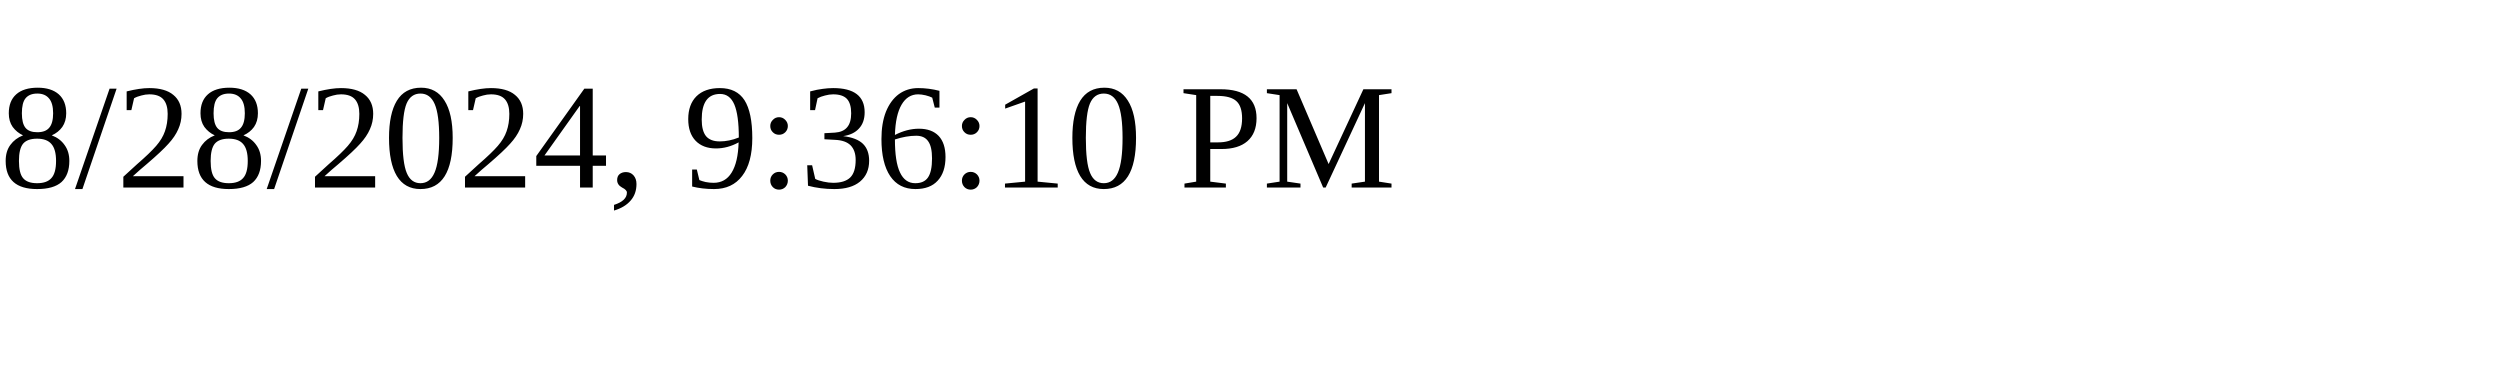
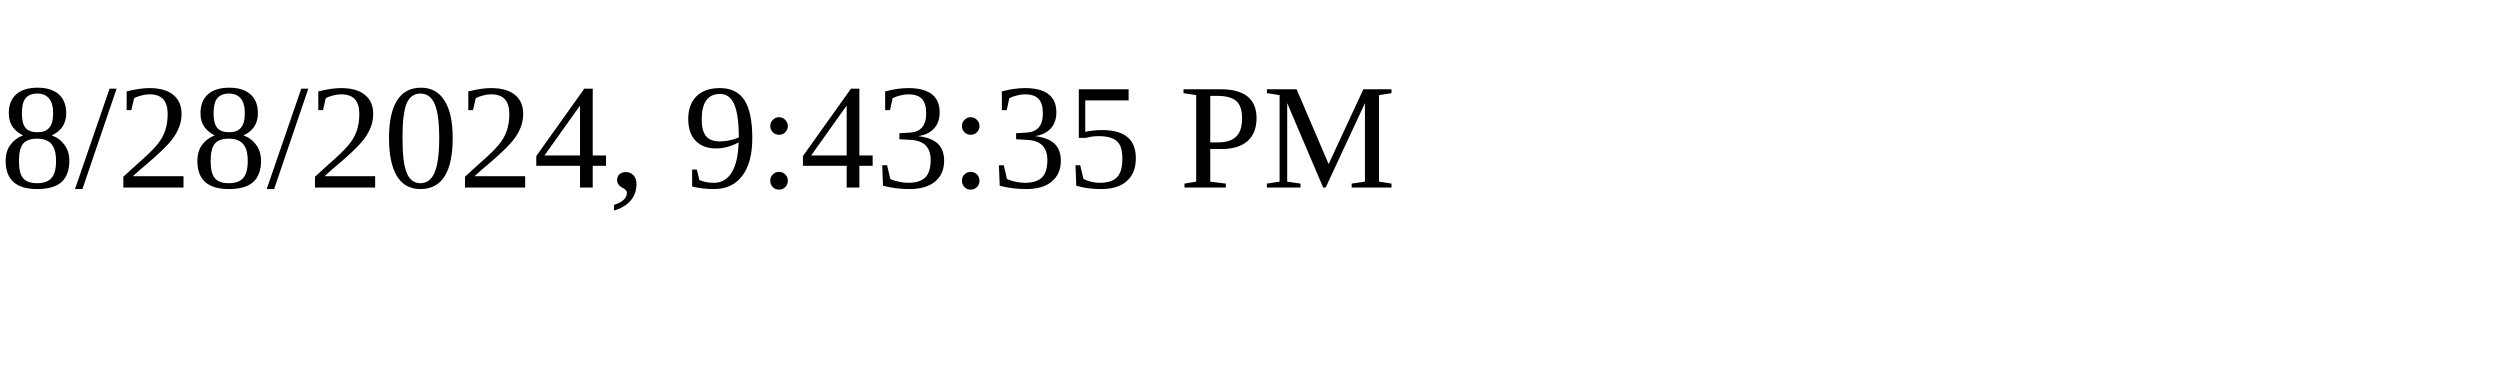
<svg xmlns="http://www.w3.org/2000/svg" height="30" width="200">
-   <text x="0" y="15">8/28/2024, 9:36:10 PM</text>
+   <text x="0" y="15">8/28/2024, 9:43:35 PM</text>
</svg>
